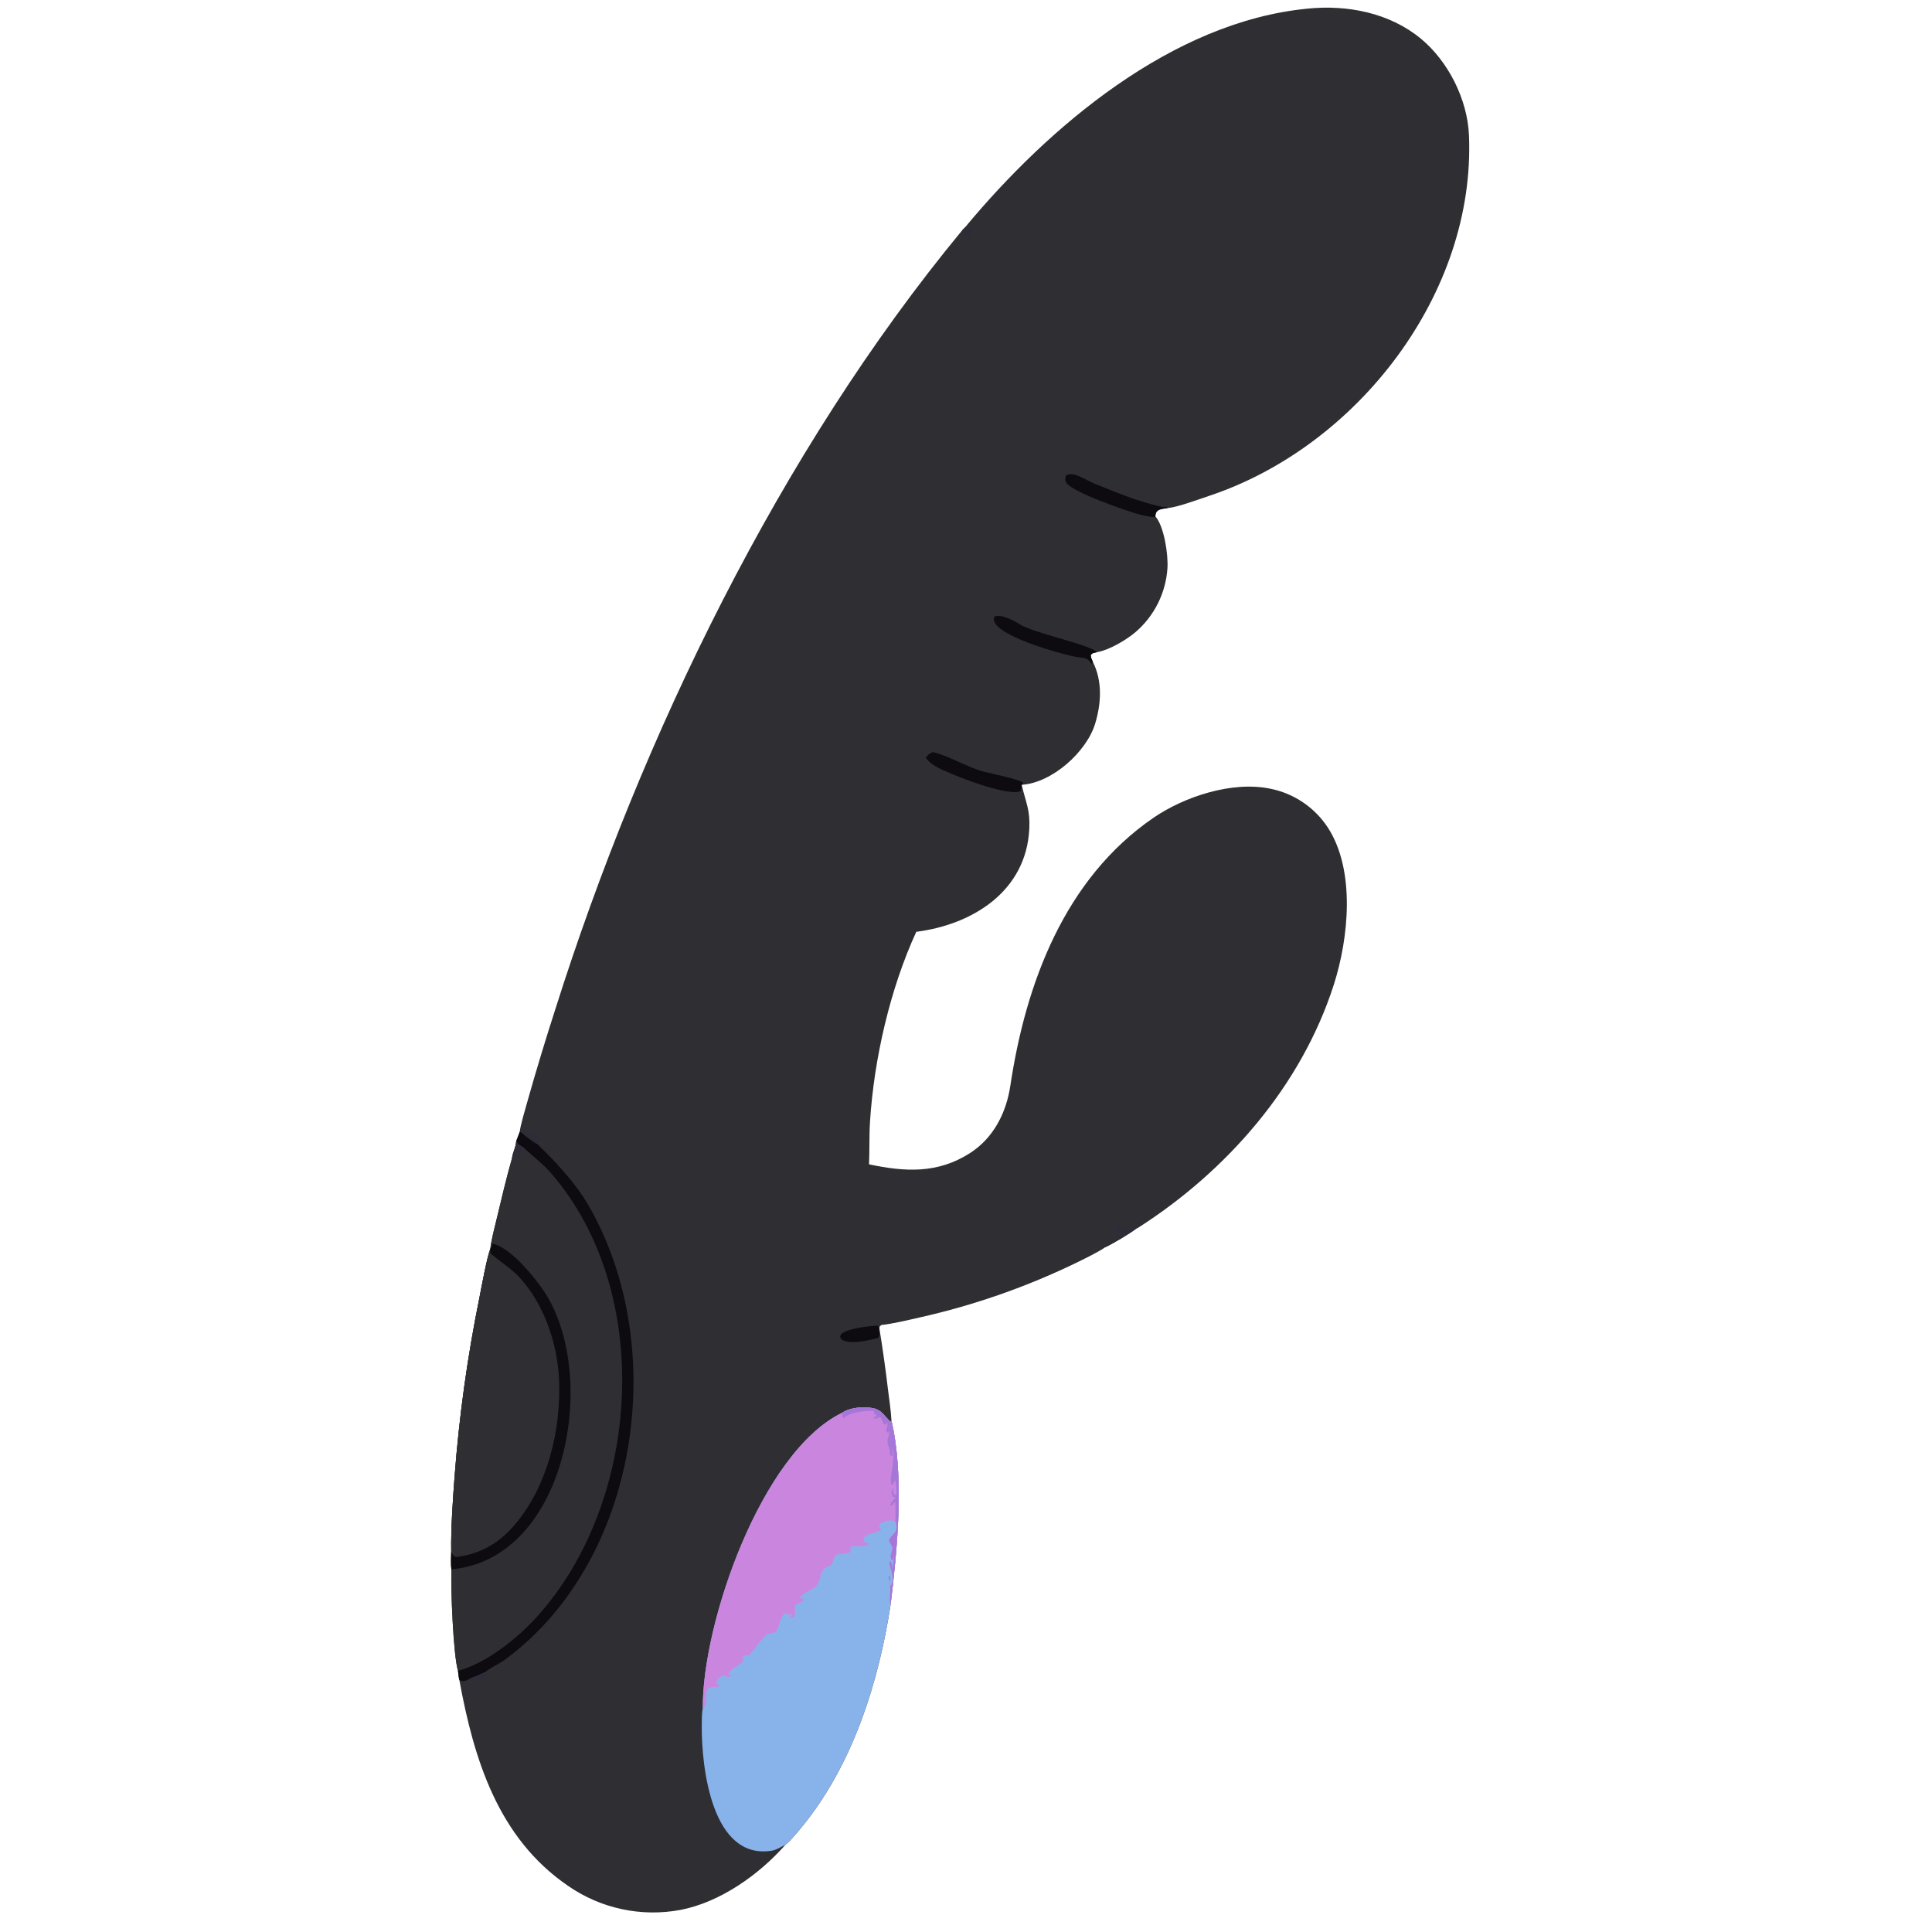
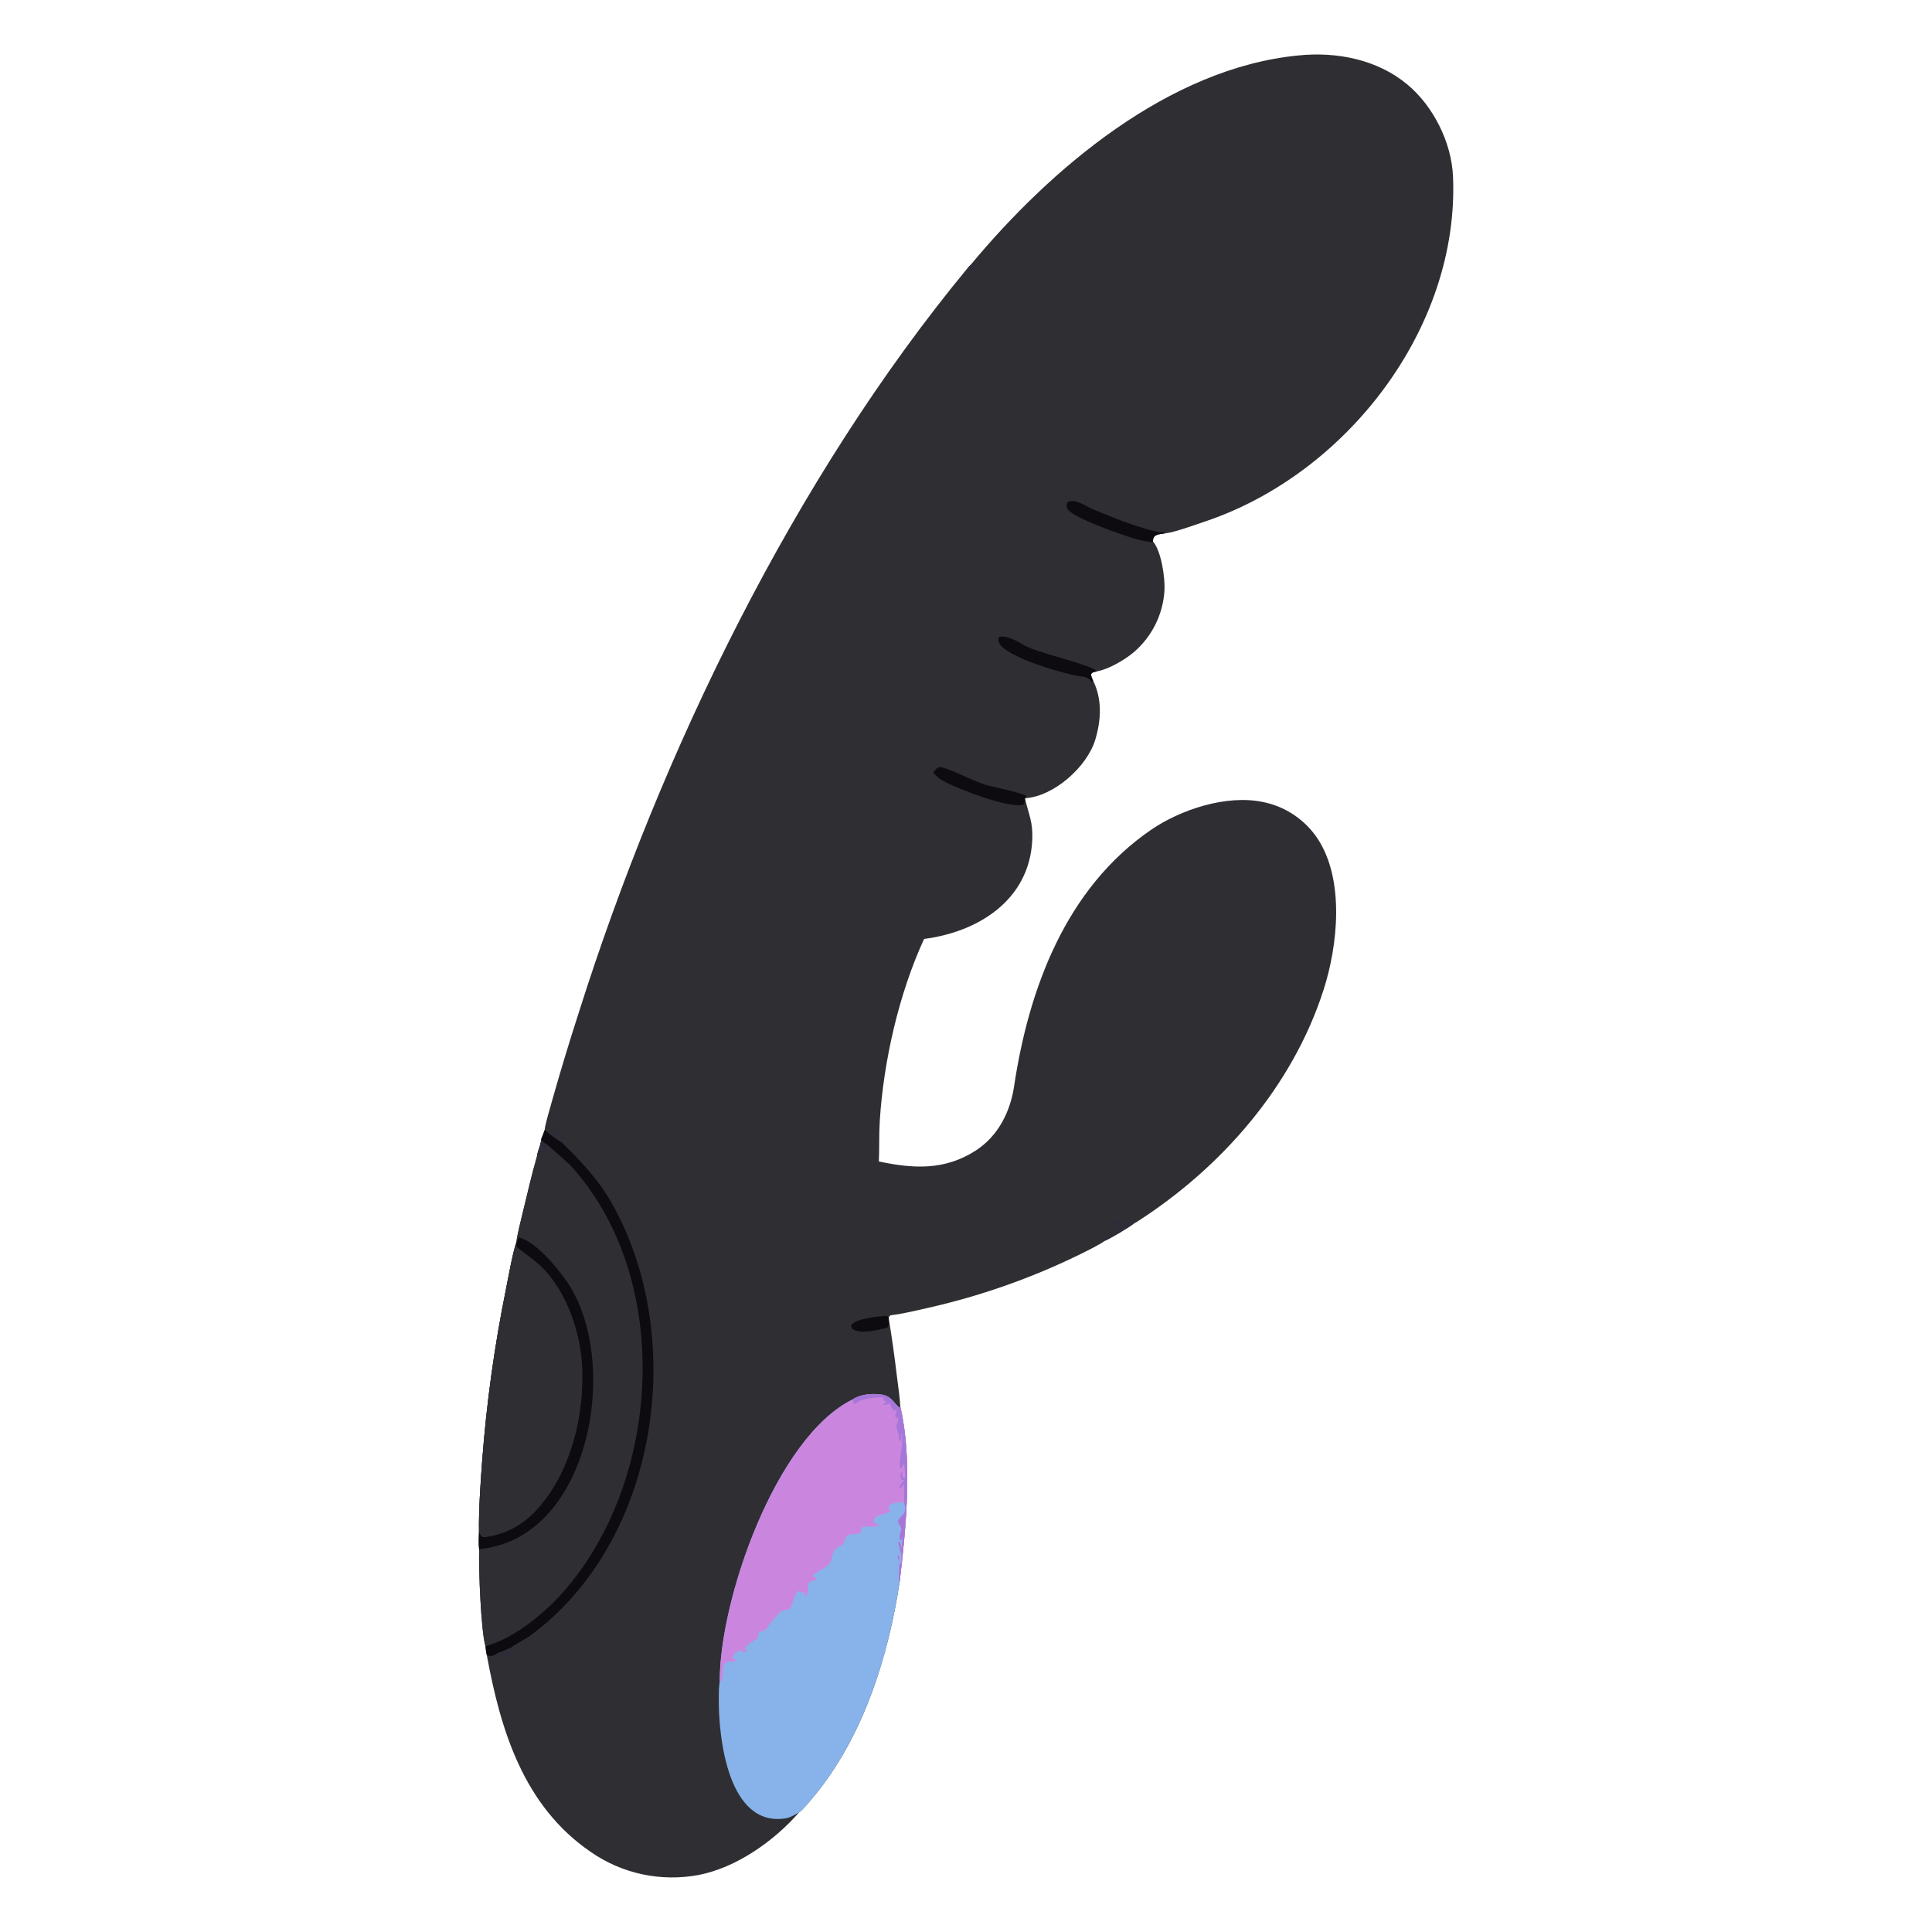
- <svg xmlns="http://www.w3.org/2000/svg" version="1.1" style="display: block;" viewBox="480 50 1100 1960" width="2048" height="2048" preserveAspectRatio="xMidYMid meet">
+ <svg xmlns="http://www.w3.org/2000/svg" version="1.1" style="display: block;" viewBox="0 0 2048 2048" width="2048" height="2048" preserveAspectRatio="xMidYMid meet">
  <path transform="translate(0,0)" fill="rgb(47,47,51)" d="M 1028.96 280.718 C 1113.61 178.773 1238.94 72.069 1376.42 58.771 C 1416.91 54.628 1459.77 62.988 1491.58 89.332 C 1519.33 112.302 1538.69 150.908 1540.25 187.013 C 1547.19 347.701 1427.07 502.783 1277.1 552.897 C 1266.67 556.382 1244.99 564.424 1234.92 565.4 C 1228.66 566.425 1222.16 566.138 1222.13 573.855 C 1231.05 584.094 1235.22 612.545 1234.37 626.267 C 1232.78 651.375 1221.13 674.782 1202.07 691.197 C 1192.81 699.142 1175.13 709.574 1163.05 711.6 C 1159.28 712.617 1158.73 712.075 1156.5 714.496 C 1156.94 717.911 1157.26 718.231 1158.63 721.307 C 1168.53 740.985 1167.28 763.362 1161.05 784.059 C 1152.38 812.858 1117.1 844.324 1086.49 846.177 C 1090.75 864.629 1095.19 871.233 1094.22 890.851 C 1091.08 954.289 1036.62 988.019 979.561 995.314 C 952.953 1053.09 936.644 1124.54 932.625 1187.81 C 931.692 1202.51 932.253 1216.77 931.633 1231.2 C 968.297 1238.98 1001.22 1240.82 1034.03 1219.82 C 1057.94 1204.51 1070.89 1178.78 1074.96 1151.62 C 1090.55 1047.59 1130.06 941.438 1220.19 879.626 C 1251.31 858.284 1299.75 842.179 1338.34 850.063 C 1362.43 854.751 1383.6 868.973 1397.05 889.498 C 1425.36 933.069 1418.22 1001.91 1403.15 1048.94 C 1370.2 1151.76 1294.66 1237.98 1204.58 1295.59 C 1203.86 1296.05 1203.06 1296.39 1202.29 1296.74 C 1196.35 1301.43 1178.17 1312.22 1171.11 1315.36 C 1165.48 1319.6 1149.32 1327.46 1142.74 1330.68 C 1091.87 1355.4 1038.3 1374.14 983.115 1386.53 C 971.005 1389.27 956.245 1392.85 944.014 1394.26 C 942.591 1395.62 942.808 1395.07 942.112 1396.74 L 942.144 1397.64 C 945.467 1418.05 948.347 1438.52 950.782 1459.05 C 951.946 1468.49 953.977 1481.97 954.368 1491.22 C 967.548 1547.97 960.382 1620.53 953.525 1677.71 C 941.814 1754.25 916.767 1834.9 868.694 1896.83 C 864.986 1901.61 851.517 1918.38 846.847 1921.45 C 820.256 1951.75 780.544 1979.86 740.407 1987.58 C 700.619 1995.05 659.495 1986.26 626.247 1963.16 C 555.008 1914.45 530.632 1834.18 516.008 1754.38 C 515.287 1751.47 514.983 1748.05 514.606 1745.02 C 509.843 1728.94 507.216 1662.3 507.957 1643.04 C 507.303 1636.62 507.627 1630.1 507.766 1623.63 C 507.324 1602.18 509.469 1570.3 511.114 1548.92 C 515.702 1487.43 524.182 1426.3 536.501 1365.88 C 538.493 1355.74 544.028 1325.35 547.481 1316.73 C 547.865 1310.32 552.058 1294.02 553.78 1286.91 C 558.729 1266.47 563.634 1245.08 569.451 1224.94 C 570.187 1218.84 573.33 1214.43 573.727 1207.46 C 575.059 1204.18 576.205 1201.27 577.364 1197.93 C 577.447 1193.35 583.551 1172.69 585.048 1167.42 C 593.964 1135.85 603.477 1104.44 613.581 1073.23 C 700.842 797.365 841.458 507.154 1026.05 283.726 L 1028.96 280.718 z" />
  <path transform="translate(0,0)" fill="rgb(47,47,51)" d="M 569.451 1224.94 C 570.187 1218.84 573.33 1214.43 573.727 1207.46 C 576.715 1213 579.488 1211.57 583.532 1216.45 C 592.099 1224.2 601.086 1231.09 608.778 1239.93 C 714.297 1361.16 700.234 1573.46 594.623 1690.29 C 574.972 1712.03 543.256 1737.46 514.606 1745.02 C 509.843 1728.94 507.216 1662.3 507.957 1643.04 C 507.303 1636.62 507.627 1630.1 507.766 1623.63 C 507.324 1602.18 509.469 1570.3 511.114 1548.92 C 515.702 1487.43 524.182 1426.3 536.501 1365.88 C 538.493 1355.74 544.028 1325.35 547.481 1316.73 C 547.865 1310.32 552.058 1294.02 553.78 1286.91 C 558.729 1266.47 563.634 1245.08 569.451 1224.94 z" />
  <path transform="translate(0,0)" fill="rgb(47,47,51)" d="M 547.481 1316.73 C 547.572 1320.47 546.844 1321.02 549.126 1322.9 C 557.813 1330.07 568.513 1337.03 576.268 1345.12 C 601.543 1371.94 615.484 1412.64 617.109 1449.14 C 619.372 1499.93 605.76 1557.66 572.061 1596.98 C 556.354 1615.3 537.953 1626.26 513.799 1629.45 C 510.133 1629.94 508.839 1626.41 507.766 1623.63 C 507.324 1602.18 509.469 1570.3 511.114 1548.92 C 515.702 1487.43 524.182 1426.3 536.501 1365.88 C 538.493 1355.74 544.028 1325.35 547.481 1316.73 z" />
  <path transform="translate(0,0)" fill="rgb(13,11,15)" d="M 547.481 1316.73 C 548.995 1314.97 549.143 1313.89 549.715 1311.66 C 567.784 1315.68 590.945 1343.98 601.276 1359.11 C 658.097 1442.29 626.763 1629.63 509.536 1641.96 C 509.009 1642.32 508.483 1642.68 507.957 1643.04 C 507.303 1636.62 507.627 1630.1 507.766 1623.63 C 508.839 1626.41 510.133 1629.94 513.799 1629.45 C 537.953 1626.26 556.354 1615.3 572.061 1596.98 C 605.76 1557.66 619.372 1499.93 617.109 1449.14 C 615.484 1412.64 601.543 1371.94 576.268 1345.12 C 568.513 1337.03 557.813 1330.07 549.126 1322.9 C 546.844 1321.02 547.572 1320.47 547.481 1316.73 z" />
  <path transform="translate(0,0)" fill="rgb(46,44,55)" d="M 569.451 1224.94 C 570.187 1218.84 573.33 1214.43 573.727 1207.46 C 576.715 1213 579.488 1211.57 583.532 1216.45 C 578.385 1218.33 577.947 1220 574.905 1224.8 C 573.088 1225.49 571.581 1225.83 569.451 1224.94 z" />
  <path transform="translate(0,0)" fill="rgb(136,179,234)" d="M 904.129 1483.35 C 912.163 1477.81 925.681 1476.83 935.089 1478.46 C 944.904 1480.17 947.013 1486.79 953.498 1492.39 L 954.368 1491.22 C 967.548 1547.97 960.382 1620.53 953.525 1677.71 C 941.814 1754.25 916.767 1834.9 868.694 1896.83 C 864.986 1901.61 851.517 1918.38 846.847 1921.45 C 842.813 1923.48 837.424 1926.79 833.138 1927.49 C 772.13 1937.42 761.628 1842.93 761.933 1800.77 C 761.97 1795.6 761.928 1787.45 762.992 1783.02 C 762.262 1697.19 822.124 1523.29 904.129 1483.35 z" />
  <path transform="translate(0,0)" fill="rgb(202,134,222)" d="M 904.129 1483.35 C 912.163 1477.81 925.681 1476.83 935.089 1478.46 C 944.904 1480.17 947.013 1486.79 953.498 1492.39 L 954.368 1491.22 C 967.548 1547.97 960.382 1620.53 953.525 1677.71 C 951.424 1673.09 954.808 1659.79 952.378 1653.67 C 951.523 1651.52 951.631 1651.11 951.501 1648.86 L 952.321 1648.5 C 954.095 1652.82 952.039 1652.36 952.908 1658.09 L 954.088 1658.72 C 958.411 1650.1 952.436 1640.84 952.273 1634.61 L 953.403 1633.99 C 955.466 1637.1 955.116 1641.9 955.134 1645.79 C 955.451 1637.58 957.001 1637.44 956.5 1627.08 C 956.64 1628.07 955.983 1631.17 955.78 1632.35 L 954.712 1632.77 C 952.241 1628.19 954.43 1626.99 955.508 1619.92 C 953.972 1617.37 953.098 1615.68 951.793 1613.05 C 954.068 1605.38 962.761 1605.94 958.297 1593.13 C 953.27 1591.68 943.761 1592.77 941.69 1598.09 L 943.926 1601.4 C 936.377 1607.4 927 1604.59 925.971 1612.79 C 928.227 1615.78 927.484 1614.7 932.276 1616.09 C 926.842 1621.26 913.012 1615.63 912.849 1620.58 C 912.853 1621.86 912.857 1623.14 912.862 1624.42 C 908.655 1627.13 902.894 1625.63 898.133 1627.57 C 896.583 1628.2 894.239 1637.16 893.469 1637.44 C 876.174 1643.84 887.549 1655.36 872.683 1662.72 C 870.478 1663.82 862.469 1669.03 860.75 1670.61 C 863.057 1671.72 862.533 1671.49 865.024 1672.08 L 865.535 1673.44 C 862.388 1676.51 859.37 1675.49 856.546 1678.95 C 856.504 1682.38 856.908 1688.47 855.352 1691.15 L 852.633 1691.44 L 851.429 1690.34 L 854.016 1687.67 C 851.745 1687.71 851.291 1687.76 849.058 1688.19 L 846.745 1686.42 C 841.046 1690.88 841.066 1699.33 837.643 1704.89 C 836.419 1706.88 829.119 1707 827.358 1708.65 C 821.117 1714.53 815.684 1722.63 810.024 1729.16 C 809.407 1729.87 804.041 1727.97 803.85 1731.82 C 803.685 1735.13 804.37 1733.96 802.718 1736.91 C 797.4 1740.76 793.034 1742.23 789.311 1747.05 L 789.702 1748.63 L 792.609 1749.85 C 788.93 1752.14 788.506 1751.65 784.432 1749.47 C 779.078 1751.58 778.082 1752.79 776.45 1758.28 L 780.17 1759.16 L 780.266 1760.42 C 776.681 1762.71 771.086 1759.67 767.896 1764.01 C 764.895 1768.09 768.166 1780.65 762.992 1783.02 C 762.262 1697.19 822.124 1523.29 904.129 1483.35 z" />
  <path transform="translate(0,0)" fill="rgb(166,119,216)" d="M 904.129 1483.35 C 912.163 1477.81 925.681 1476.83 935.089 1478.46 C 944.904 1480.17 947.013 1486.79 953.498 1492.39 L 954.368 1491.22 C 967.548 1547.97 960.382 1620.53 953.525 1677.71 C 951.424 1673.09 954.808 1659.79 952.378 1653.67 C 951.523 1651.52 951.631 1651.11 951.501 1648.86 L 952.321 1648.5 C 954.095 1652.82 952.039 1652.36 952.908 1658.09 L 954.088 1658.72 C 958.411 1650.1 952.436 1640.84 952.273 1634.61 L 953.403 1633.99 C 955.466 1637.1 955.116 1641.9 955.134 1645.79 C 955.451 1637.58 957.001 1637.44 956.5 1627.08 C 956.64 1628.07 955.983 1631.17 955.78 1632.35 L 954.712 1632.77 C 952.241 1628.19 954.43 1626.99 955.508 1619.92 C 953.972 1617.37 953.098 1615.68 951.793 1613.05 C 954.068 1605.38 962.761 1605.94 958.297 1593.13 C 958.669 1591.81 958.284 1576.14 958.328 1573.14 C 956.309 1575.65 956.313 1576.49 953.726 1577.52 L 953.147 1575.86 C 955.102 1573.29 956.696 1571.38 958.826 1568.95 C 957.073 1568.85 958.067 1568.95 955.853 1568.6 C 954.048 1565.53 954.175 1562.42 956.054 1559.41 C 956.411 1563.16 955.838 1564.72 957.825 1566.98 L 959.465 1565.72 C 959.627 1564.95 958.874 1553.81 958.632 1552.71 L 957.463 1552.53 L 955.302 1556.87 C 950.105 1554.21 959.847 1528.13 955.055 1519.11 L 955.527 1527.52 C 953.239 1526.77 954.331 1527.32 952.632 1524.47 C 954.117 1519.64 948.124 1515.12 951.279 1507.75 C 951.923 1506.25 952.711 1500.19 952.934 1498.16 C 952.358 1501.51 952.908 1501.74 950.962 1503.79 L 948.8 1501.43 C 949.813 1498.08 950.037 1496.73 950.547 1493.24 L 947.997 1495.44 L 946.433 1494.83 C 941.47 1481.87 943.007 1490.42 936.764 1489.02 L 936.501 1487.69 L 939.639 1486.63 C 938.526 1485.06 938.146 1485.04 936.529 1483.98 L 936.567 1481.47 C 929.95 1480.75 910.84 1482.71 906.676 1488.29 L 904.849 1487.89 C 904.799 1486.19 904.615 1484.99 904.129 1483.35 z" />
  <path transform="translate(0,0)" fill="rgb(13,11,15)" d="M 577.364 1197.93 L 579.753 1199.5 C 583.854 1203.31 591.169 1208.4 596.051 1211.29 C 598.07 1213.36 600.591 1216.07 602.676 1217.95 C 618.968 1234.55 635.431 1252.74 647.162 1273.06 C 730.017 1416.64 698.751 1633.8 561.781 1734.09 C 557.168 1737.47 545.062 1743.46 542.118 1746.4 C 538.248 1748.09 531.88 1751.1 528.042 1752.23 C 523.669 1754.52 520.763 1756.92 516.008 1754.38 C 515.287 1751.47 514.983 1748.05 514.606 1745.02 C 543.256 1737.46 574.972 1712.03 594.623 1690.29 C 700.234 1573.46 714.297 1361.16 608.778 1239.93 C 601.086 1231.09 592.099 1224.2 583.532 1216.45 C 579.488 1211.57 576.715 1213 573.727 1207.46 C 575.059 1204.18 576.205 1201.27 577.364 1197.93 z" />
  <path transform="translate(0,0)" fill="rgb(13,11,15)" d="M 1158.63 721.307 L 1157.57 723.637 C 1153.57 717.527 1151.21 717.744 1143.5 716.71 C 1131.39 715.084 1050.29 693.415 1058.9 675.426 C 1064.83 672.625 1078.41 679.383 1083.58 682.789 C 1098.05 692.337 1153.07 702.983 1163.05 711.6 C 1159.28 712.617 1158.73 712.075 1156.5 714.496 C 1156.94 717.911 1157.26 718.231 1158.63 721.307 z" />
  <path transform="translate(0,0)" fill="rgb(13,11,15)" d="M 989.189 818.669 C 991.744 815.791 992.882 813.77 996.589 813.067 C 1010.19 815.713 1032.55 828.898 1047.8 832.766 C 1055.64 834.755 1083.35 840.338 1088.08 844.027 C 1087.13 845.782 1087.71 845.106 1086.49 846.177 C 1086.31 848.756 1086.31 849.819 1085.7 852.359 C 1073.71 859.247 1012.83 835.263 999.558 827.687 C 994.873 825.012 992.349 822.972 989.189 818.669 z" />
  <path transform="translate(0,0)" fill="rgb(13,11,15)" d="M 1222.13 573.855 C 1221.74 574.418 1222.05 574.042 1220.93 574.692 C 1214.6 574.062 1208.62 572.711 1202.51 570.937 C 1190.58 567.47 1135.18 548.377 1131.25 538.938 C 1130.19 536.389 1130.67 534.734 1131.65 532.301 C 1139.06 527.748 1151.85 537.148 1159.49 540.251 C 1182.22 549.48 1205.08 559.119 1229.14 564.239 C 1232.06 564.859 1230.64 562.921 1234.92 565.4 C 1228.66 566.425 1222.16 566.138 1222.13 573.855 z" />
  <path transform="translate(0,0)" fill="rgb(13,11,15)" d="M 942.144 1397.64 C 941.507 1403.26 943.286 1404.11 940.638 1407.46 C 930.837 1409.66 911.367 1415.01 903.366 1408.46 C 901.981 1405.24 901.963 1406.77 903.085 1403.73 C 909.753 1397.4 930.68 1395.44 940.022 1394.83 L 942.112 1396.74 L 942.144 1397.64 z" />
  <path transform="translate(0,0)" fill="rgb(46,44,55)" d="M 1171.11 1315.36 L 1170.55 1313.98 C 1173.74 1308.43 1179.89 1312.03 1183.68 1303.74 L 1184.73 1303.7 L 1186.05 1304.48 L 1187.86 1303.55 C 1185.5 1299.89 1182.87 1301.46 1178.65 1296.92 L 1179.41 1295.16 C 1186.97 1291.98 1188.72 1294.3 1197.51 1297.73 C 1199.22 1295.71 1198.78 1296.33 1201.32 1294.99 L 1202.29 1296.74 C 1196.35 1301.43 1178.17 1312.22 1171.11 1315.36 z" />
  <path transform="translate(0,0)" fill="rgb(46,44,55)" d="M 579.753 1199.5 C 585.145 1197.4 593.144 1197.75 597.245 1202.32 C 597.5 1204.1 597.948 1206 597.728 1207.7 L 596.051 1211.29 C 591.169 1208.4 583.854 1203.31 579.753 1199.5 z" />
  <path transform="translate(0,0)" fill="rgb(46,44,55)" d="M 542.118 1746.4 L 543.209 1747.78 L 540.657 1749.61 C 544.045 1751.43 543.318 1750.19 544.464 1752.85 C 542.036 1755.27 537.049 1755.55 533.776 1755.54 L 532.268 1755.52 C 530.403 1755.51 530.066 1755.58 528.239 1756.03 L 527.426 1754.7 L 528.042 1752.23 C 531.88 1751.1 538.248 1748.09 542.118 1746.4 z" />
  <path transform="translate(0,0)" fill="rgb(47,47,51)" d="M 597.728 1207.7 C 602.955 1206.4 601.088 1206.15 605.879 1207.57 C 608.505 1210.44 607.766 1208.81 608.231 1212.62 C 606.857 1215.4 605.639 1216.88 602.676 1217.95 C 600.591 1216.07 598.07 1213.36 596.051 1211.29 L 597.728 1207.7 z" />
  <path transform="translate(0,0)" fill="rgb(46,44,55)" d="M 1028.96 280.718 C 1034.47 280.32 1032.95 279.582 1036.25 282.345 C 1036.74 286.775 1033.61 290.275 1029.41 291.245 L 1026.05 283.726 L 1028.96 280.718 z" />
</svg>
